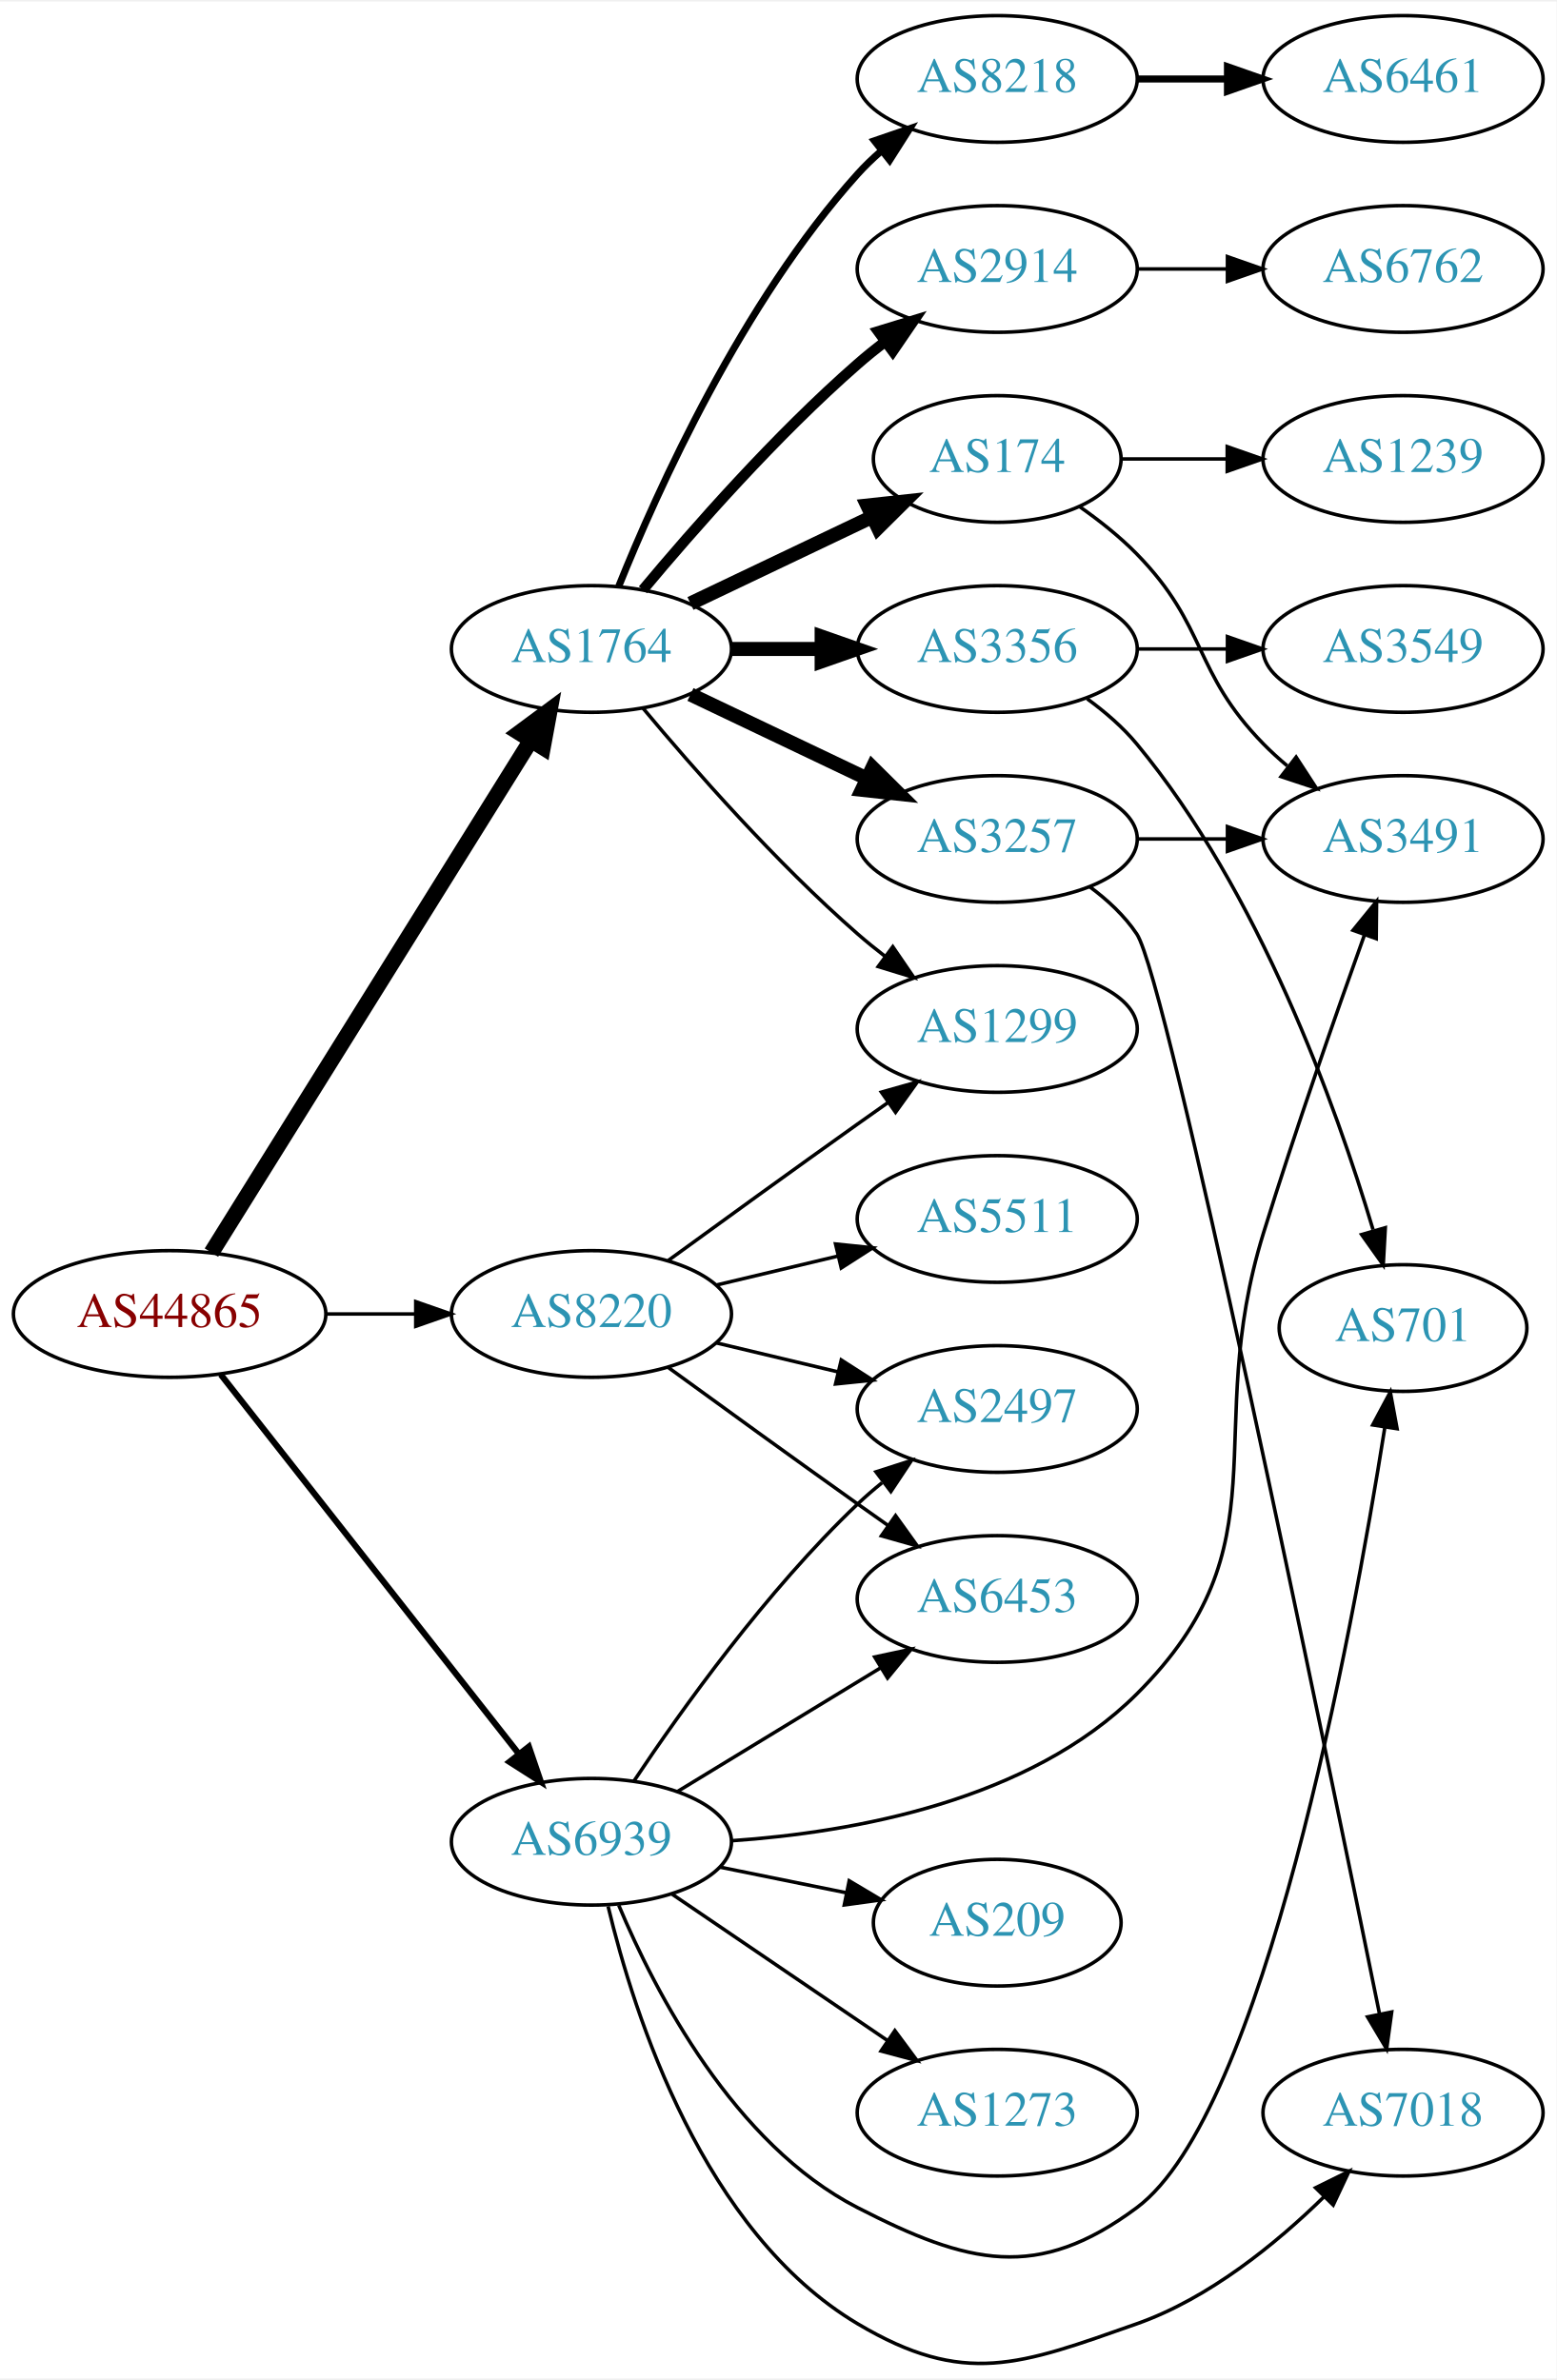
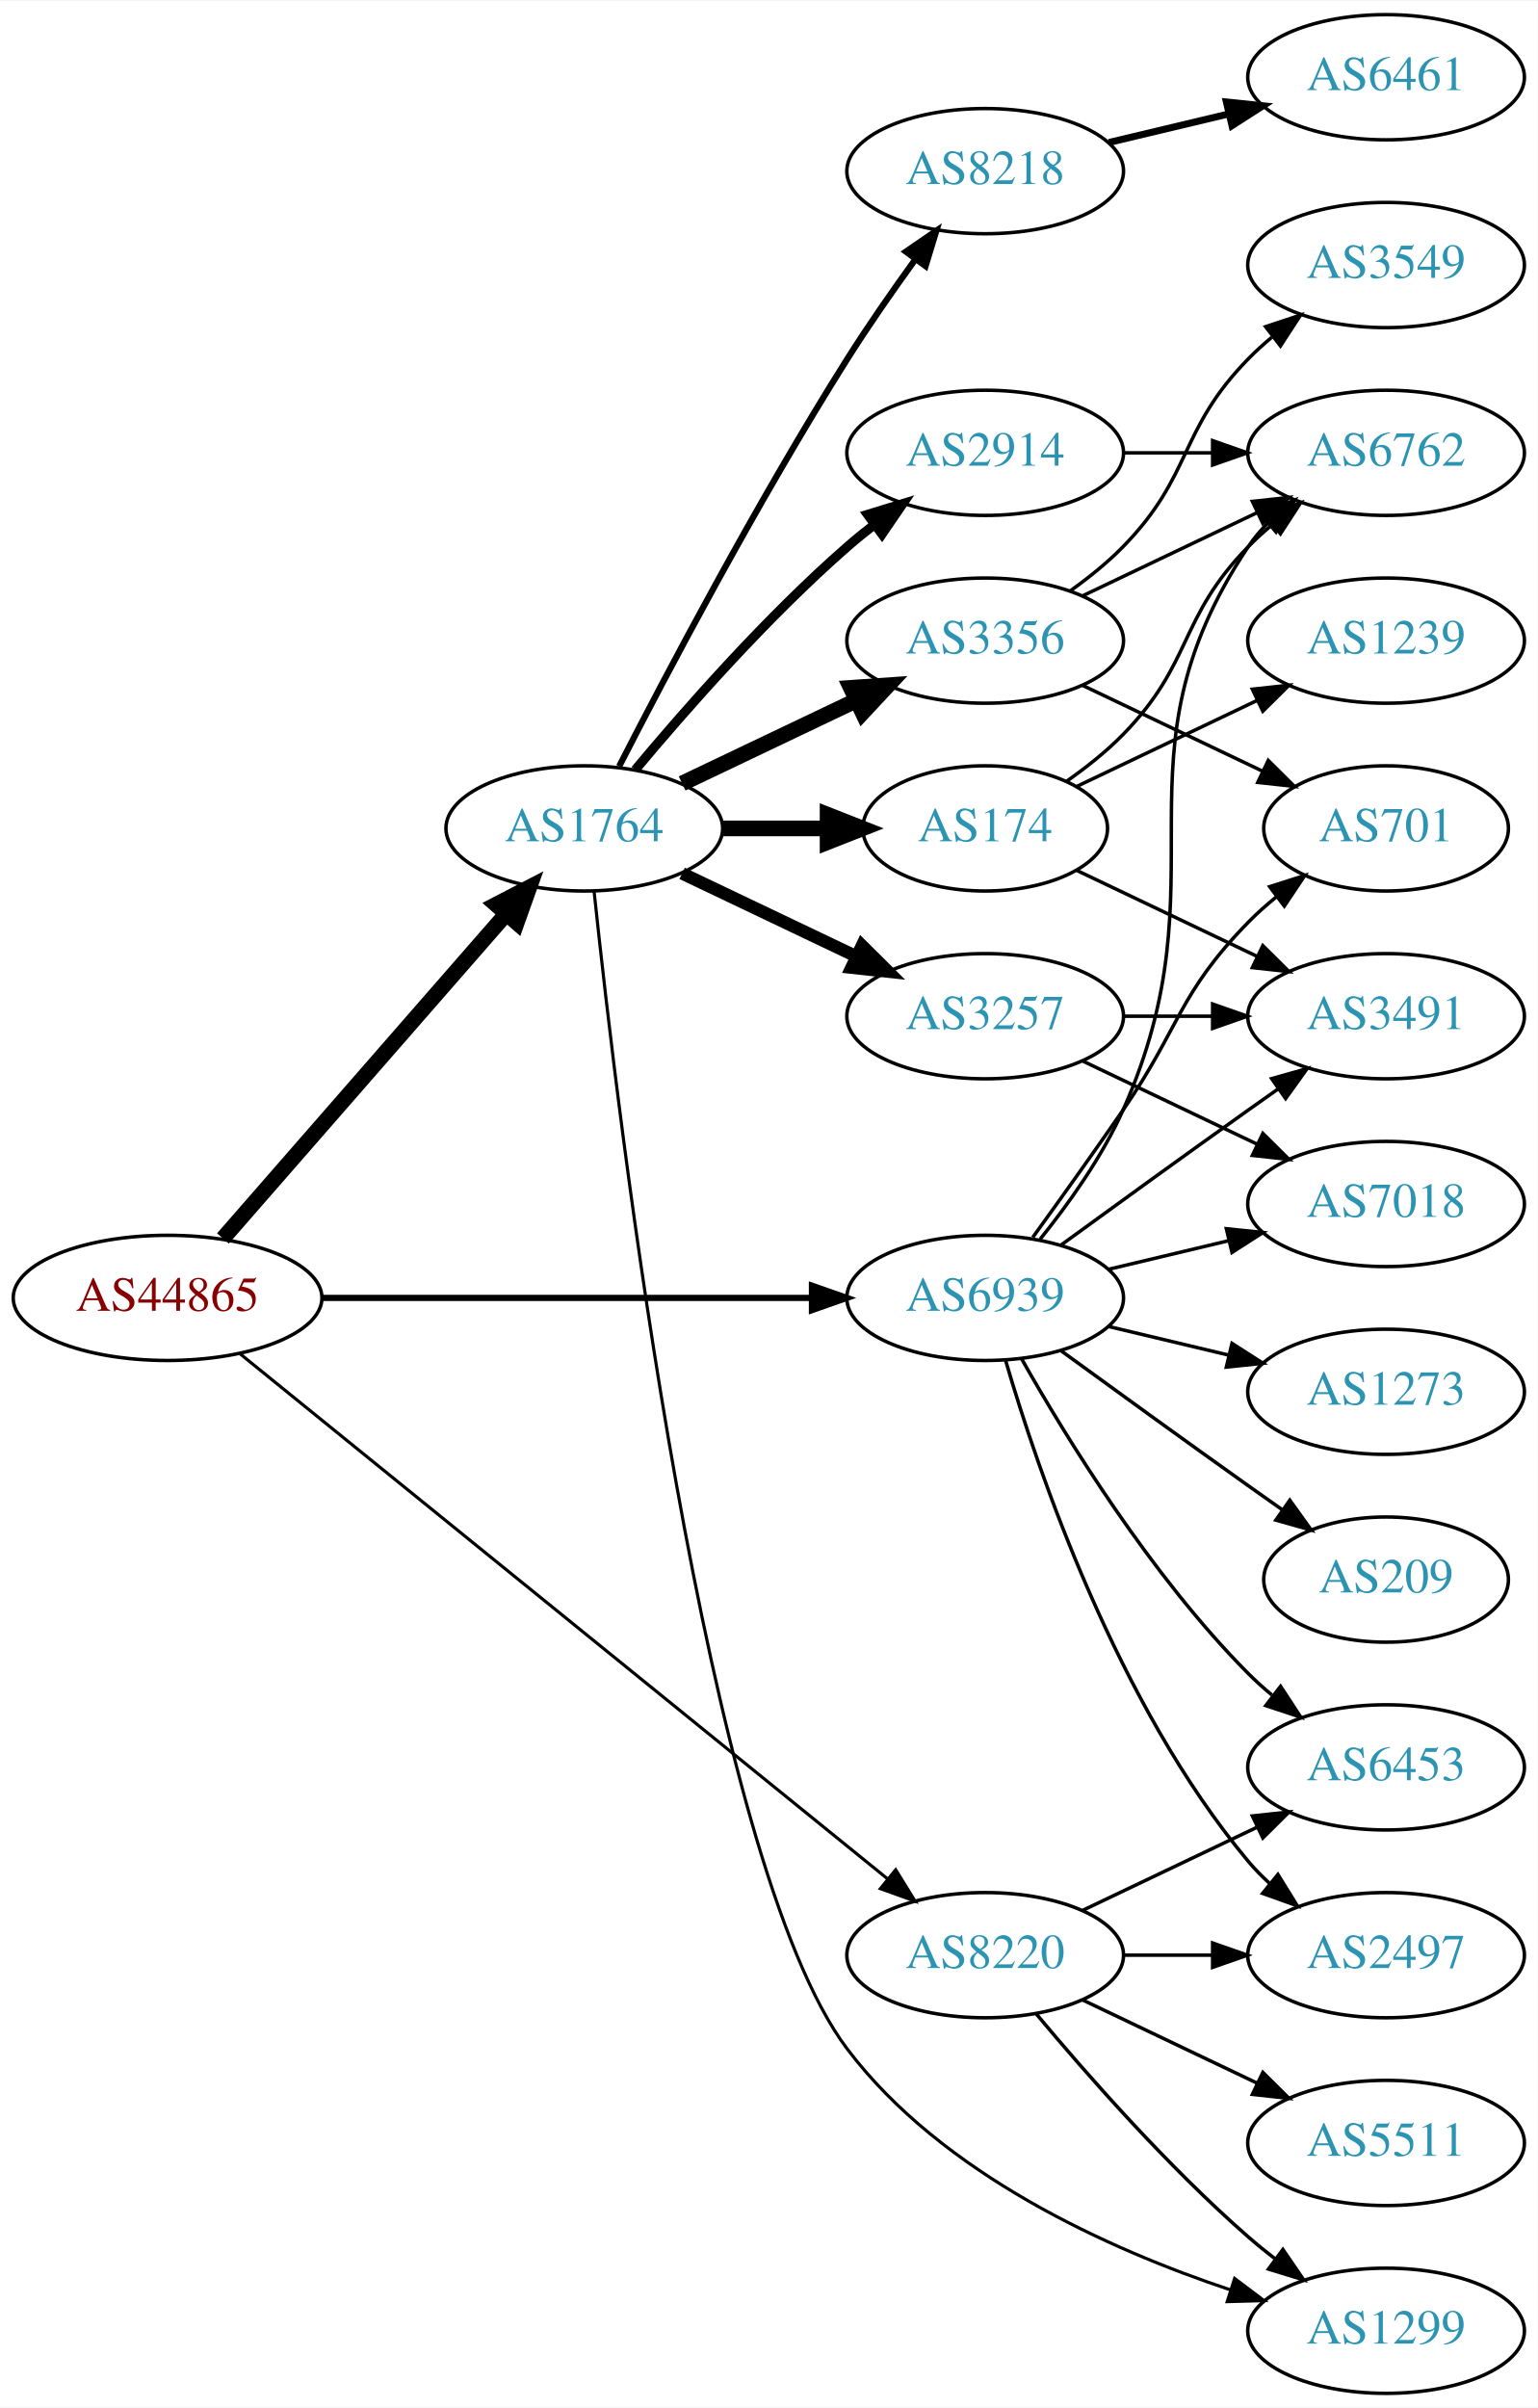
- <svg xmlns="http://www.w3.org/2000/svg" xmlns:xlink="http://www.w3.org/1999/xlink" width="442pt" height="676pt" viewBox="0.00 0.00 442.27 675.53">
-   <g id="graph0" class="graph" transform="scale(1 1) rotate(0) translate(4 671.531)">
-     <polygon fill="white" stroke="none" points="-4,4 -4,-671.531 438.271,-671.531 438.271,4 -4,4" />
+ <svg xmlns="http://www.w3.org/2000/svg" xmlns:xlink="http://www.w3.org/1999/xlink" width="442pt" height="692pt" viewBox="0.00 0.00 442.27 692.00">
+   <g id="graph0" class="graph" transform="scale(1 1) rotate(0) translate(4 688)">
+     <polygon fill="white" stroke="none" points="-4,4 -4,-688 438.271,-688 438.271,4 -4,4" />
    <g id="node1" class="node">
      <g id="a_node1">
        <a xlink:href="/asn/44865" xlink:title="AS44865 ~ derStandard.at GmbH [AT]">
-           <ellipse fill="#ffffff" stroke="black" cx="44.196" cy="-298.531" rx="44.393" ry="18" />
-           <text text-anchor="middle" x="44.196" y="-294.831" font-family="Times,serif" font-size="14.00" fill="#880000">AS44865</text>
+           <ellipse fill="#ffffff" stroke="black" cx="44.196" cy="-315" rx="44.393" ry="18" />
+           <text text-anchor="middle" x="44.196" y="-311.3" font-family="Times,serif" font-size="14.00" fill="#880000">AS44865</text>
        </a>
      </g>
    </g>
    <g id="node2" class="node">
      <g id="a_node2">
        <a xlink:href="/asn/1764" xlink:title="AS1764 ~ NEXTLAYER-AS [AT]">
-           <ellipse fill="#ffffff" stroke="black" cx="164.039" cy="-487.531" rx="39.794" ry="18" />
-           <text text-anchor="middle" x="164.039" y="-483.831" font-family="Times,serif" font-size="14.00" fill="#2c94b3">AS1764</text>
+           <ellipse fill="#ffffff" stroke="black" cx="164.039" cy="-450" rx="39.794" ry="18" />
+           <text text-anchor="middle" x="164.039" y="-446.3" font-family="Times,serif" font-size="14.00" fill="#2c94b3">AS1764</text>
        </a>
      </g>
    </g>
    <g id="edge1" class="edge">
-       <path fill="none" stroke="black" stroke-width="4.5" d="M56.071,-315.973C76.855,-349.306 122.315,-422.217 146.744,-461.396" />
-       <polygon fill="black" stroke="black" stroke-width="4.5" points="143.558,-463.729 152.19,-470.131 150.24,-459.562 143.558,-463.729" />
+       <path fill="none" stroke="black" stroke-width="4.5" d="M60.121,-332.098C80.663,-355.631 117.782,-398.155 141.379,-425.187" />
+       <polygon fill="black" stroke="black" stroke-width="4.5" points="138.692,-428.097 148.235,-433.041 144.625,-422.918 138.692,-428.097" />
    </g>
    <g id="node3" class="node">
      <g id="a_node3">
        <a xlink:href="/asn/8220" xlink:title="AS8220 ~ COLT [GB]">
-           <ellipse fill="#ffffff" stroke="black" cx="164.039" cy="-298.531" rx="39.794" ry="18" />
-           <text text-anchor="middle" x="164.039" y="-294.831" font-family="Times,serif" font-size="14.00" fill="#2c94b3">AS8220</text>
+           <ellipse fill="#ffffff" stroke="black" cx="279.332" cy="-126" rx="39.794" ry="18" />
+           <text text-anchor="middle" x="279.332" y="-122.3" font-family="Times,serif" font-size="14.00" fill="#2c94b3">AS8220</text>
        </a>
      </g>
    </g>
    <g id="edge2" class="edge">
-       <path fill="none" stroke="black" d="M88.407,-298.531C96.72,-298.531 105.482,-298.531 113.965,-298.531" />
-       <polygon fill="black" stroke="black" points="114.123,-302.031 124.123,-298.531 114.123,-295.031 114.123,-302.031" />
+       <path fill="none" stroke="black" stroke-width="0.9" d="M65.073,-298.886C106.832,-265.033 203.727,-186.481 251.172,-148.018" />
+       <polygon fill="black" stroke="black" stroke-width="0.9" points="253.596,-150.558 259.16,-141.542 249.188,-145.121 253.596,-150.558" />
    </g>
    <g id="node4" class="node">
      <g id="a_node4">
        <a xlink:href="/asn/6939" xlink:title="AS6939 ~ Hurricane Electric LLC [US]">
-           <ellipse fill="#ffffff" stroke="black" cx="164.039" cy="-148.531" rx="39.794" ry="18" />
-           <text text-anchor="middle" x="164.039" y="-144.831" font-family="Times,serif" font-size="14.00" fill="#2c94b3">AS6939</text>
+           <ellipse fill="#ffffff" stroke="black" cx="279.332" cy="-315" rx="39.794" ry="18" />
+           <text text-anchor="middle" x="279.332" y="-311.3" font-family="Times,serif" font-size="14.00" fill="#2c94b3">AS6939</text>
        </a>
      </g>
    </g>
    <g id="edge3" class="edge">
-       <path fill="none" stroke="black" stroke-width="1.75" d="M58.714,-281.324C79.492,-254.876 119.383,-204.099 143.365,-173.573" />
-       <polygon fill="black" stroke="black" stroke-width="1.75" points="146.253,-175.563 149.678,-165.537 140.748,-171.238 146.253,-175.563" />
+       <path fill="none" stroke="black" stroke-width="1.8" d="M88.501,-315C128.439,-315 187.674,-315 229.329,-315" />
+       <polygon fill="black" stroke="black" stroke-width="1.8" points="229.518,-318.5 239.518,-315 229.518,-311.5 229.518,-318.5" />
    </g>
    <g id="node5" class="node">
      <g id="a_node5">
        <a xlink:href="/asn/2914" xlink:title="AS2914 ~ NTT America, Inc. [US]">
-           <ellipse fill="#ffffff" stroke="black" cx="279.332" cy="-595.531" rx="39.794" ry="18" />
-           <text text-anchor="middle" x="279.332" y="-591.831" font-family="Times,serif" font-size="14.00" fill="#2c94b3">AS2914</text>
+           <ellipse fill="#ffffff" stroke="black" cx="279.332" cy="-558" rx="39.794" ry="18" />
+           <text text-anchor="middle" x="279.332" y="-554.3" font-family="Times,serif" font-size="14.00" fill="#2c94b3">AS2914</text>
        </a>
      </g>
    </g>
    <g id="edge4" class="edge">
-       <path fill="none" stroke="black" stroke-width="3" d="M178.669,-504.348C192.951,-521.46 216.498,-548.275 239.685,-568.531 242.151,-570.685 244.789,-572.824 247.487,-574.902" />
-       <polygon fill="black" stroke="black" stroke-width="3" points="245.512,-577.794 255.641,-580.901 249.66,-572.156 245.512,-577.794" />
+       <path fill="none" stroke="black" stroke-width="2.7" d="M178.669,-466.817C192.951,-483.929 216.498,-510.745 239.685,-531 242.151,-533.154 244.789,-535.294 247.487,-537.372" />
+       <polygon fill="black" stroke="black" stroke-width="2.7" points="245.512,-540.264 255.641,-543.37 249.66,-534.625 245.512,-540.264" />
    </g>
    <g id="node6" class="node">
      <g id="a_node6">
-         <a xlink:href="/asn/3257" xlink:title="AS3257 ~ GTT [DE]">
-           <ellipse fill="#ffffff" stroke="black" cx="279.332" cy="-433.531" rx="39.794" ry="18" />
-           <text text-anchor="middle" x="279.332" y="-429.831" font-family="Times,serif" font-size="14.00" fill="#2c94b3">AS3257</text>
+         <a xlink:href="/asn/8218" xlink:title="AS8218 ~ legacy Neotelecoms [FR]">
+           <ellipse fill="#ffffff" stroke="black" cx="279.332" cy="-639" rx="39.794" ry="18" />
+           <text text-anchor="middle" x="279.332" y="-635.3" font-family="Times,serif" font-size="14.00" fill="#2c94b3">AS8218</text>
        </a>
      </g>
    </g>
    <g id="edge5" class="edge">
-       <path fill="none" stroke="black" stroke-width="4" d="M192.175,-474.596C207.169,-467.45 225.99,-458.479 242.213,-450.746" />
-       <polygon fill="black" stroke="black" stroke-width="4" points="243.895,-453.822 251.417,-446.36 240.884,-447.503 243.895,-453.822" />
+       <path fill="none" stroke="black" stroke-width="1.8" d="M174.065,-467.852C187.501,-494.055 213.95,-544.237 239.685,-585 245.748,-594.604 252.868,-604.813 259.333,-613.739" />
+       <polygon fill="black" stroke="black" stroke-width="1.8" points="256.54,-615.848 265.276,-621.843 262.185,-611.709 256.54,-615.848" />
    </g>
    <g id="node7" class="node">
      <g id="a_node7">
-         <a xlink:href="/asn/174" xlink:title="AS174 ~ Cogent Communications [US]">
-           <ellipse fill="#ffffff" stroke="black" cx="279.332" cy="-541.531" rx="35.194" ry="18" />
-           <text text-anchor="middle" x="279.332" y="-537.831" font-family="Times,serif" font-size="14.00" fill="#2c94b3">AS174</text>
+         <a xlink:href="/asn/3356" xlink:title="AS3356 ~ Level 3 Parent, LLC [US]">
+           <ellipse fill="#ffffff" stroke="black" cx="279.332" cy="-504" rx="39.794" ry="18" />
+           <text text-anchor="middle" x="279.332" y="-500.3" font-family="Times,serif" font-size="14.00" fill="#2c94b3">AS3356</text>
        </a>
      </g>
    </g>
    <g id="edge6" class="edge">
-       <path fill="none" stroke="black" stroke-width="4" d="M192.175,-500.465C207.607,-507.82 227.092,-517.108 243.628,-524.989" />
-       <polygon fill="black" stroke="black" stroke-width="4" points="242.436,-528.299 252.969,-529.442 245.448,-521.98 242.436,-528.299" />
+       <path fill="none" stroke="black" stroke-width="4.5" d="M192.175,-462.934C207.169,-470.081 225.99,-479.052 242.213,-486.785" />
+       <polygon fill="black" stroke="black" stroke-width="4.5" points="240.695,-490.423 251.417,-491.171 244.084,-483.314 240.695,-490.423" />
    </g>
    <g id="node8" class="node">
      <g id="a_node8">
-         <a xlink:href="/asn/8218" xlink:title="AS8218 ~ legacy Neotelecoms [FR]">
-           <ellipse fill="#ffffff" stroke="black" cx="279.332" cy="-649.531" rx="39.794" ry="18" />
-           <text text-anchor="middle" x="279.332" y="-645.831" font-family="Times,serif" font-size="14.00" fill="#2c94b3">AS8218</text>
+         <a xlink:href="/asn/174" xlink:title="AS174 ~ Cogent Communications [US]">
+           <ellipse fill="#ffffff" stroke="black" cx="279.332" cy="-450" rx="35.194" ry="18" />
+           <text text-anchor="middle" x="279.332" y="-446.3" font-family="Times,serif" font-size="14.00" fill="#2c94b3">AS174</text>
        </a>
      </g>
    </g>
    <g id="edge7" class="edge">
-       <path fill="none" stroke="black" stroke-width="2" d="M171.786,-505.318C182.837,-532.774 206.891,-586.109 239.685,-622.531 241.688,-624.755 243.906,-626.894 246.239,-628.928" />
-       <polygon fill="black" stroke="black" stroke-width="2" points="244.437,-631.964 254.458,-635.404 248.769,-626.466 244.437,-631.964" />
+       <path fill="none" stroke="black" stroke-width="4.5" d="M203.711,-450C213.416,-450 223.907,-450 233.87,-450" />
+       <polygon fill="black" stroke="black" stroke-width="4.5" points="234.006,-453.938 244.006,-450 234.006,-446.063 234.006,-453.938" />
    </g>
    <g id="node9" class="node">
      <g id="a_node9">
-         <a xlink:href="/asn/3356" xlink:title="AS3356 ~ Level 3 Parent, LLC [US]">
-           <ellipse fill="#ffffff" stroke="black" cx="279.332" cy="-487.531" rx="39.794" ry="18" />
-           <text text-anchor="middle" x="279.332" y="-483.831" font-family="Times,serif" font-size="14.00" fill="#2c94b3">AS3356</text>
+         <a xlink:href="/asn/3257" xlink:title="AS3257 ~ GTT [DE]">
+           <ellipse fill="#ffffff" stroke="black" cx="279.332" cy="-396" rx="39.794" ry="18" />
+           <text text-anchor="middle" x="279.332" y="-392.3" font-family="Times,serif" font-size="14.00" fill="#2c94b3">AS3257</text>
        </a>
      </g>
    </g>
    <g id="edge8" class="edge">
-       <path fill="none" stroke="black" stroke-width="4" d="M203.711,-487.531C211.914,-487.531 220.678,-487.531 229.21,-487.531" />
-       <polygon fill="black" stroke="black" stroke-width="4" points="229.449,-491.031 239.449,-487.531 229.449,-484.031 229.449,-491.031" />
+       <path fill="none" stroke="black" stroke-width="3.6" d="M192.175,-437.066C207.169,-429.919 225.99,-420.948 242.213,-413.215" />
+       <polygon fill="black" stroke="black" stroke-width="3.6" points="243.895,-416.291 251.417,-408.829 240.884,-409.972 243.895,-416.291" />
    </g>
    <g id="node10" class="node">
      <g id="a_node10">
        <a xlink:href="/asn/1299" xlink:title="AS1299 ~ Telia Carrier [EU]">
-           <ellipse fill="#ffffff" stroke="black" cx="279.332" cy="-379.531" rx="39.794" ry="18" />
-           <text text-anchor="middle" x="279.332" y="-375.831" font-family="Times,serif" font-size="14.00" fill="#2c94b3">AS1299</text>
+           <ellipse fill="#ffffff" stroke="black" cx="394.625" cy="-18" rx="39.794" ry="18" />
+           <text text-anchor="middle" x="394.625" y="-14.3" font-family="Times,serif" font-size="14.00" fill="#2c94b3">AS1299</text>
        </a>
      </g>
    </g>
    <g id="edge9" class="edge">
-       <path fill="none" stroke="black" d="M178.669,-470.714C192.951,-453.601 216.498,-426.786 239.685,-406.531 242.151,-404.377 244.789,-402.237 247.487,-400.159" />
-       <polygon fill="black" stroke="black" points="249.66,-402.906 255.641,-394.16 245.512,-397.267 249.66,-402.906" />
+       <path fill="none" stroke="black" stroke-width="0.9" d="M166.867,-431.796C173.619,-367.622 198.886,-152.894 239.685,-99 266.927,-63.015 314.825,-41.44 349.978,-29.714" />
+       <polygon fill="black" stroke="black" stroke-width="0.9" points="351.066,-33.041 359.527,-26.664 348.937,-26.373 351.066,-33.041" />
    </g>
    <g id="edge20" class="edge">
-       <path fill="none" stroke="black" d="M185.887,-313.753C200.821,-324.622 221.435,-339.555 239.685,-352.531 242.506,-354.536 245.449,-356.615 248.397,-358.69" />
-       <polygon fill="black" stroke="black" points="246.424,-361.581 256.621,-364.456 250.443,-355.85 246.424,-361.581" />
+       <path fill="none" stroke="black" d="M293.962,-109.183C308.244,-92.071 331.791,-65.255 354.978,-45 357.444,-42.846 360.082,-40.706 362.78,-38.628" />
+       <polygon fill="black" stroke="black" points="364.953,-41.375 370.934,-32.63 360.805,-35.736 364.953,-41.375" />
    </g>
    <g id="node18" class="node">
      <g id="a_node18">
        <a xlink:href="/asn/5511" xlink:title="AS5511 ~ Orange S.A. [FR]">
-           <ellipse fill="#ffffff" stroke="black" cx="279.332" cy="-325.531" rx="39.794" ry="18" />
-           <text text-anchor="middle" x="279.332" y="-321.831" font-family="Times,serif" font-size="14.00" fill="#2c94b3">AS5511</text>
-         </a>
-       </g>
-     </g>
-     <g id="edge18" class="edge">
-       <path fill="none" stroke="black" d="M199.646,-306.778C210.517,-309.369 222.671,-312.266 234.114,-314.993" />
-       <polygon fill="black" stroke="black" points="233.397,-318.42 243.936,-317.334 235.02,-311.611 233.397,-318.42" />
+           <ellipse fill="#ffffff" stroke="black" cx="394.625" cy="-72" rx="39.794" ry="18" />
+           <text text-anchor="middle" x="394.625" y="-68.3" font-family="Times,serif" font-size="14.00" fill="#2c94b3">AS5511</text>
+         </a>
+       </g>
+     </g>
+     <g id="edge21" class="edge">
+       <path fill="none" stroke="black" d="M307.468,-113.066C322.462,-105.919 341.283,-96.948 357.506,-89.215" />
+       <polygon fill="black" stroke="black" points="359.188,-92.291 366.71,-84.829 356.177,-85.972 359.188,-92.291" />
    </g>
    <g id="node19" class="node">
      <g id="a_node19">
-         <a xlink:href="/asn/2497" xlink:title="AS2497 ~ Internet Initiative Japan Inc. [JP]">
-           <ellipse fill="#ffffff" stroke="black" cx="279.332" cy="-271.531" rx="39.794" ry="18" />
-           <text text-anchor="middle" x="279.332" y="-267.831" font-family="Times,serif" font-size="14.00" fill="#2c94b3">AS2497</text>
-         </a>
-       </g>
-     </g>
-     <g id="edge19" class="edge">
-       <path fill="none" stroke="black" d="M199.646,-290.283C210.517,-287.692 222.671,-284.796 234.114,-282.069" />
-       <polygon fill="black" stroke="black" points="235.02,-285.451 243.936,-279.728 233.397,-278.642 235.02,-285.451" />
+         <a xlink:href="/asn/6453" xlink:title="AS6453 ~ TATA COMMUNICATIONS (AMERICA) INC [US]">
+           <ellipse fill="#ffffff" stroke="black" cx="394.625" cy="-180" rx="39.794" ry="18" />
+           <text text-anchor="middle" x="394.625" y="-176.3" font-family="Times,serif" font-size="14.00" fill="#2c94b3">AS6453</text>
+         </a>
+       </g>
+     </g>
+     <g id="edge22" class="edge">
+       <path fill="none" stroke="black" d="M307.468,-138.934C322.462,-146.081 341.283,-155.052 357.506,-162.785" />
+       <polygon fill="black" stroke="black" points="356.177,-166.028 366.71,-167.171 359.188,-159.709 356.177,-166.028" />
    </g>
    <g id="node20" class="node">
      <g id="a_node20">
-         <a xlink:href="/asn/6453" xlink:title="AS6453 ~ TATA COMMUNICATIONS (AMERICA) INC [US]">
-           <ellipse fill="#ffffff" stroke="black" cx="279.332" cy="-217.531" rx="39.794" ry="18" />
-           <text text-anchor="middle" x="279.332" y="-213.831" font-family="Times,serif" font-size="14.00" fill="#2c94b3">AS6453</text>
-         </a>
-       </g>
-     </g>
-     <g id="edge21" class="edge">
-       <path fill="none" stroke="black" d="M185.887,-283.309C200.821,-272.439 221.435,-257.506 239.685,-244.531 242.506,-242.526 245.449,-240.446 248.397,-238.372" />
-       <polygon fill="black" stroke="black" points="250.443,-241.212 256.621,-232.605 246.424,-235.48 250.443,-241.212" />
-     </g>
-     <g id="node12" class="node">
-       <g id="a_node12">
-         <a xlink:href="/asn/3491" xlink:title="AS3491 ~ PCCW Global, Inc. [US]">
-           <ellipse fill="#ffffff" stroke="black" cx="394.625" cy="-433.531" rx="39.794" ry="18" />
-           <text text-anchor="middle" x="394.625" y="-429.831" font-family="Times,serif" font-size="14.00" fill="#2c94b3">AS3491</text>
-         </a>
-       </g>
-     </g>
-     <g id="edge24" class="edge">
-       <path fill="none" stroke="black" d="M203.825,-148.82C238.565,-151.198 288.588,-160.196 318.978,-190.531 361.713,-233.187 337.121,-263.851 354.978,-321.531 363.999,-350.669 375.536,-383.63 383.648,-406.208" />
-       <polygon fill="black" stroke="black" points="380.423,-407.584 387.113,-415.801 387.007,-405.206 380.423,-407.584" />
+         <a xlink:href="/asn/2497" xlink:title="AS2497 ~ Internet Initiative Japan Inc. [JP]">
+           <ellipse fill="#ffffff" stroke="black" cx="394.625" cy="-126" rx="39.794" ry="18" />
+           <text text-anchor="middle" x="394.625" y="-122.3" font-family="Times,serif" font-size="14.00" fill="#2c94b3">AS2497</text>
+         </a>
+       </g>
+     </g>
+     <g id="edge23" class="edge">
+       <path fill="none" stroke="black" d="M319.004,-126C327.207,-126 335.971,-126 344.503,-126" />
+       <polygon fill="black" stroke="black" points="344.742,-129.5 354.742,-126 344.742,-122.5 344.742,-129.5" />
+     </g>
+     <g id="node11" class="node">
+       <g id="a_node11">
+         <a xlink:href="/asn/6762" xlink:title="AS6762 ~ TELECOM ITALIA SPARKLE S.p.A. [IT]">
+           <ellipse fill="#ffffff" stroke="black" cx="394.625" cy="-558" rx="39.794" ry="18" />
+           <text text-anchor="middle" x="394.625" y="-554.3" font-family="Times,serif" font-size="14.00" fill="#2c94b3">AS6762</text>
+         </a>
+       </g>
+     </g>
+     <g id="edge28" class="edge">
+       <path fill="none" stroke="black" d="M295.143,-331.894C303.3,-342.025 312.962,-355.525 318.978,-369 349.048,-436.349 313.954,-469.706 354.978,-531 356.6,-533.423 358.519,-535.695 360.621,-537.81" />
+       <polygon fill="black" stroke="black" points="358.434,-540.546 368.306,-544.393 362.988,-535.229 358.434,-540.546" />
    </g>
    <g id="node13" class="node">
      <g id="a_node13">
-         <a xlink:href="/asn/7018" xlink:title="AS7018 ~ AT&amp;T Services, Inc. [US]">
-           <ellipse fill="#ffffff" stroke="black" cx="394.625" cy="-71.531" rx="39.794" ry="18" />
-           <text text-anchor="middle" x="394.625" y="-67.831" font-family="Times,serif" font-size="14.00" fill="#2c94b3">AS7018</text>
-         </a>
-       </g>
-     </g>
-     <g id="edge23" class="edge">
-       <path fill="none" stroke="black" d="M168.774,-130.171C176.169,-99.23 195.903,-37.535 239.685,-11.531 269.985,6.466 285.737,0.173 318.978,-11.531 339.489,-18.752 358.525,-34.254 372.239,-47.692" />
-       <polygon fill="black" stroke="black" points="369.787,-50.189 379.287,-54.879 374.785,-45.288 369.787,-50.189" />
+         <a xlink:href="/asn/701" xlink:title="AS701 ~ UUNET [US]">
+           <ellipse fill="#ffffff" stroke="black" cx="394.625" cy="-450" rx="35.194" ry="18" />
+           <text text-anchor="middle" x="394.625" y="-446.3" font-family="Times,serif" font-size="14.00" fill="#2c94b3">AS701</text>
+         </a>
+       </g>
+     </g>
+     <g id="edge25" class="edge">
+       <path fill="none" stroke="black" d="M293.011,-332.406C300.626,-342.937 310.459,-356.67 318.978,-369 335.374,-392.731 334.806,-402.383 354.978,-423 357.457,-425.534 360.204,-427.983 363.056,-430.304" />
+       <polygon fill="black" stroke="black" points="361.148,-433.248 371.242,-436.468 365.359,-427.657 361.148,-433.248" />
+     </g>
+     <g id="node15" class="node">
+       <g id="a_node15">
+         <a xlink:href="/asn/3491" xlink:title="AS3491 ~ PCCW Global, Inc. [US]">
+           <ellipse fill="#ffffff" stroke="black" cx="394.625" cy="-396" rx="39.794" ry="18" />
+           <text text-anchor="middle" x="394.625" y="-392.3" font-family="Times,serif" font-size="14.00" fill="#2c94b3">AS3491</text>
+         </a>
+       </g>
+     </g>
+     <g id="edge31" class="edge">
+       <path fill="none" stroke="black" d="M301.18,-330.222C316.114,-341.091 336.727,-356.025 354.978,-369 357.799,-371.005 360.742,-373.085 363.69,-375.159" />
+       <polygon fill="black" stroke="black" points="361.717,-378.05 371.914,-380.926 365.736,-372.319 361.717,-378.05" />
    </g>
    <g id="node17" class="node">
      <g id="a_node17">
-         <a xlink:href="/asn/701" xlink:title="AS701 ~ UUNET [US]">
-           <ellipse fill="#ffffff" stroke="black" cx="394.625" cy="-294.531" rx="35.194" ry="18" />
-           <text text-anchor="middle" x="394.625" y="-290.831" font-family="Times,serif" font-size="14.00" fill="#2c94b3">AS701</text>
+         <a xlink:href="/asn/7018" xlink:title="AS7018 ~ AT&amp;T Services, Inc. [US]">
+           <ellipse fill="#ffffff" stroke="black" cx="394.625" cy="-342" rx="39.794" ry="18" />
+           <text text-anchor="middle" x="394.625" y="-338.3" font-family="Times,serif" font-size="14.00" fill="#2c94b3">AS7018</text>
        </a>
      </g>
    </g>
    <g id="edge26" class="edge">
-       <path fill="none" stroke="black" d="M171.803,-130.48C182.149,-105.817 204.488,-62.593 239.685,-44.531 271.039,-28.441 290.718,-23.476 318.978,-44.531 354.968,-71.345 379.968,-206.448 389.427,-266.123" />
-       <polygon fill="black" stroke="black" points="386.021,-266.999 391.012,-276.345 392.938,-265.927 386.021,-266.999" />
-     </g>
-     <g id="edge28" class="edge">
-       <path fill="none" stroke="black" d="M176.081,-165.742C189.573,-185.989 213.82,-219.954 239.685,-244.531 241.855,-246.592 244.193,-248.615 246.607,-250.569" />
-       <polygon fill="black" stroke="black" points="244.888,-253.658 254.974,-256.901 249.112,-248.076 244.888,-253.658" />
-     </g>
-     <g id="edge22" class="edge">
-       <path fill="none" stroke="black" d="M188.513,-162.828C205.223,-173.004 227.878,-186.802 246.255,-197.995" />
-       <polygon fill="black" stroke="black" points="244.526,-201.04 254.887,-203.252 248.167,-195.061 244.526,-201.04" />
+       <path fill="none" stroke="black" d="M314.939,-323.248C325.81,-325.838 337.964,-328.735 349.407,-331.462" />
+       <polygon fill="black" stroke="black" points="348.69,-334.889 359.229,-333.803 350.313,-328.08 348.69,-334.889" />
+     </g>
+     <g id="edge29" class="edge">
+       <path fill="none" stroke="black" d="M289.791,-297.51C302.573,-274.904 327.005,-235.114 354.978,-207 357.089,-204.879 359.385,-202.812 361.77,-200.829" />
+       <polygon fill="black" stroke="black" points="364.286,-203.31 370.086,-194.444 360.023,-197.758 364.286,-203.31" />
+     </g>
+     <g id="edge27" class="edge">
+       <path fill="none" stroke="black" d="M285.206,-296.998C294.52,-265.156 317.336,-198.019 354.978,-153 356.848,-150.763 358.947,-148.626 361.173,-146.604" />
+       <polygon fill="black" stroke="black" points="363.52,-149.207 369.092,-140.196 359.116,-143.766 363.52,-149.207" />
    </g>
    <g id="node21" class="node">
      <g id="a_node21">
        <a xlink:href="/asn/209" xlink:title="AS209 ~ CenturyLink Communications, LLC [US]">
-           <ellipse fill="#ffffff" stroke="black" cx="279.332" cy="-125.531" rx="35.194" ry="18" />
-           <text text-anchor="middle" x="279.332" y="-121.831" font-family="Times,serif" font-size="14.00" fill="#2c94b3">AS209</text>
-         </a>
-       </g>
-     </g>
-     <g id="edge25" class="edge">
-       <path fill="none" stroke="black" d="M200.574,-141.316C211.917,-139.014 224.578,-136.443 236.335,-134.057" />
-       <polygon fill="black" stroke="black" points="237.275,-137.437 246.379,-132.018 235.882,-130.577 237.275,-137.437" />
+           <ellipse fill="#ffffff" stroke="black" cx="394.625" cy="-234" rx="35.194" ry="18" />
+           <text text-anchor="middle" x="394.625" y="-230.3" font-family="Times,serif" font-size="14.00" fill="#2c94b3">AS209</text>
+         </a>
+       </g>
+     </g>
+     <g id="edge24" class="edge">
+       <path fill="none" stroke="black" d="M301.18,-299.778C316.114,-288.909 336.727,-273.975 354.978,-261 358.188,-258.718 361.557,-256.339 364.912,-253.982" />
+       <polygon fill="black" stroke="black" points="366.94,-256.834 373.123,-248.23 362.924,-251.101 366.94,-256.834" />
    </g>
    <g id="node22" class="node">
      <g id="a_node22">
        <a xlink:href="/asn/1273" xlink:title="AS1273 ~ Vodafone Group PLC [EU]">
-           <ellipse fill="#ffffff" stroke="black" cx="279.332" cy="-71.531" rx="39.794" ry="18" />
-           <text text-anchor="middle" x="279.332" y="-67.831" font-family="Times,serif" font-size="14.00" fill="#2c94b3">AS1273</text>
-         </a>
-       </g>
-     </g>
-     <g id="edge27" class="edge">
-       <path fill="none" stroke="black" d="M186.883,-133.684C204.28,-121.86 228.827,-105.176 248.11,-92.071" />
-       <polygon fill="black" stroke="black" points="250.251,-94.847 256.555,-86.332 246.317,-89.058 250.251,-94.847" />
-     </g>
-     <g id="node11" class="node">
-       <g id="a_node11">
-         <a xlink:href="/asn/6762" xlink:title="AS6762 ~ TELECOM ITALIA SPARKLE S.p.A. [IT]">
-           <ellipse fill="#ffffff" stroke="black" cx="394.625" cy="-595.531" rx="39.794" ry="18" />
-           <text text-anchor="middle" x="394.625" y="-591.831" font-family="Times,serif" font-size="14.00" fill="#2c94b3">AS6762</text>
-         </a>
-       </g>
+           <ellipse fill="#ffffff" stroke="black" cx="394.625" cy="-288" rx="39.794" ry="18" />
+           <text text-anchor="middle" x="394.625" y="-284.3" font-family="Times,serif" font-size="14.00" fill="#2c94b3">AS1273</text>
+         </a>
+       </g>
+     </g>
+     <g id="edge30" class="edge">
+       <path fill="none" stroke="black" d="M314.939,-306.752C325.81,-304.162 337.964,-301.265 349.407,-298.538" />
+       <polygon fill="black" stroke="black" points="350.313,-301.92 359.229,-296.197 348.69,-295.111 350.313,-301.92" />
    </g>
    <g id="edge10" class="edge">
-       <path fill="none" stroke="black" d="M319.004,-595.531C327.207,-595.531 335.971,-595.531 344.503,-595.531" />
-       <polygon fill="black" stroke="black" points="344.742,-599.031 354.742,-595.531 344.742,-592.031 344.742,-599.031" />
+       <path fill="none" stroke="black" d="M319.004,-558C327.207,-558 335.971,-558 344.503,-558" />
+       <polygon fill="black" stroke="black" points="344.742,-561.5 354.742,-558 344.742,-554.5 344.742,-561.5" />
+     </g>
+     <g id="node12" class="node">
+       <g id="a_node12">
+         <a xlink:href="/asn/6461" xlink:title="AS6461 ~ Zayo Bandwidth [US]">
+           <ellipse fill="#ffffff" stroke="black" cx="394.625" cy="-666" rx="39.794" ry="18" />
+           <text text-anchor="middle" x="394.625" y="-662.3" font-family="Times,serif" font-size="14.00" fill="#2c94b3">AS6461</text>
+         </a>
+       </g>
    </g>
    <g id="edge11" class="edge">
-       <path fill="none" stroke="black" d="M319.004,-433.531C327.207,-433.531 335.971,-433.531 344.503,-433.531" />
-       <polygon fill="black" stroke="black" points="344.742,-437.031 354.742,-433.531 344.742,-430.031 344.742,-437.031" />
+       <path fill="none" stroke="black" stroke-width="2" d="M314.939,-647.248C325.81,-649.838 337.964,-652.735 349.407,-655.462" />
+       <polygon fill="black" stroke="black" stroke-width="2" points="348.69,-658.889 359.229,-657.803 350.313,-652.08 348.69,-658.889" />
+     </g>
+     <g id="edge13" class="edge">
+       <path fill="none" stroke="black" d="M307.468,-516.934C322.462,-524.081 341.283,-533.052 357.506,-540.785" />
+       <polygon fill="black" stroke="black" points="356.177,-544.028 366.71,-545.171 359.188,-537.709 356.177,-544.028" />
    </g>
    <g id="edge12" class="edge">
-       <path fill="none" stroke="black" d="M305.648,-419.922C310.704,-416.178 315.517,-411.699 318.978,-406.531 327.647,-393.587 371.981,-178.164 387.913,-99.769" />
-       <polygon fill="black" stroke="black" points="391.408,-100.149 389.966,-89.652 384.547,-98.757 391.408,-100.149" />
-     </g>
-     <g id="edge13" class="edge">
-       <path fill="none" stroke="black" d="M302.714,-527.999C308.356,-524.041 314.17,-519.445 318.978,-514.531 339.151,-493.913 334.806,-481.148 354.978,-460.531 357.071,-458.392 359.354,-456.313 361.731,-454.321" />
-       <polygon fill="black" stroke="black" points="364.249,-456.799 370.031,-447.92 359.974,-451.256 364.249,-456.799" />
+       <path fill="none" stroke="black" d="M307.468,-491.066C322.9,-483.71 342.385,-474.423 358.92,-466.541" />
+       <polygon fill="black" stroke="black" points="360.741,-469.551 368.262,-462.089 357.729,-463.232 360.741,-469.551" />
    </g>
    <g id="node14" class="node">
      <g id="a_node14">
-         <a xlink:href="/asn/1239" xlink:title="AS1239 ~ Sprint [US]">
-           <ellipse fill="#ffffff" stroke="black" cx="394.625" cy="-541.531" rx="39.794" ry="18" />
-           <text text-anchor="middle" x="394.625" y="-537.831" font-family="Times,serif" font-size="14.00" fill="#2c94b3">AS1239</text>
+         <a xlink:href="/asn/3549" xlink:title="AS3549 ~ Level 3 Parent, LLC [US]">
+           <ellipse fill="#ffffff" stroke="black" cx="394.625" cy="-612" rx="39.794" ry="18" />
+           <text text-anchor="middle" x="394.625" y="-608.3" font-family="Times,serif" font-size="14.00" fill="#2c94b3">AS3549</text>
        </a>
      </g>
    </g>
    <g id="edge14" class="edge">
-       <path fill="none" stroke="black" d="M314.631,-541.531C324.008,-541.531 334.358,-541.531 344.393,-541.531" />
-       <polygon fill="black" stroke="black" points="344.681,-545.031 354.681,-541.531 344.681,-538.031 344.681,-545.031" />
-     </g>
-     <g id="node15" class="node">
-       <g id="a_node15">
-         <a xlink:href="/asn/6461" xlink:title="AS6461 ~ Zayo Bandwidth [US]">
-           <ellipse fill="#ffffff" stroke="black" cx="394.625" cy="-649.531" rx="39.794" ry="18" />
-           <text text-anchor="middle" x="394.625" y="-645.831" font-family="Times,serif" font-size="14.00" fill="#2c94b3">AS6461</text>
-         </a>
-       </g>
+       <path fill="none" stroke="black" d="M303.926,-518.389C309.182,-522.148 314.513,-526.437 318.978,-531 339.151,-551.617 334.806,-564.383 354.978,-585 357.071,-587.139 359.354,-589.218 361.731,-591.21" />
+       <polygon fill="black" stroke="black" points="359.974,-594.275 370.031,-597.611 364.249,-588.732 359.974,-594.275" />
+     </g>
+     <g id="edge17" class="edge">
+       <path fill="none" stroke="black" d="M302.714,-463.532C308.356,-467.49 314.17,-472.086 318.978,-477 339.151,-497.617 334.806,-510.383 354.978,-531 357.071,-533.139 359.354,-535.218 361.731,-537.21" />
+       <polygon fill="black" stroke="black" points="359.974,-540.275 370.031,-543.611 364.249,-534.732 359.974,-540.275" />
    </g>
    <g id="edge15" class="edge">
-       <path fill="none" stroke="black" stroke-width="2" d="M319.004,-649.531C327.207,-649.531 335.971,-649.531 344.503,-649.531" />
-       <polygon fill="black" stroke="black" stroke-width="2" points="344.742,-653.031 354.742,-649.531 344.742,-646.031 344.742,-653.031" />
+       <path fill="none" stroke="black" d="M305.757,-437.881C321.059,-430.587 340.783,-421.186 357.665,-413.14" />
+       <polygon fill="black" stroke="black" points="359.184,-416.293 366.705,-408.831 356.172,-409.974 359.184,-416.293" />
    </g>
    <g id="node16" class="node">
      <g id="a_node16">
-         <a xlink:href="/asn/3549" xlink:title="AS3549 ~ Level 3 Parent, LLC [US]">
-           <ellipse fill="#ffffff" stroke="black" cx="394.625" cy="-487.531" rx="39.794" ry="18" />
-           <text text-anchor="middle" x="394.625" y="-483.831" font-family="Times,serif" font-size="14.00" fill="#2c94b3">AS3549</text>
+         <a xlink:href="/asn/1239" xlink:title="AS1239 ~ Sprint [US]">
+           <ellipse fill="#ffffff" stroke="black" cx="394.625" cy="-504" rx="39.794" ry="18" />
+           <text text-anchor="middle" x="394.625" y="-500.3" font-family="Times,serif" font-size="14.00" fill="#2c94b3">AS1239</text>
        </a>
      </g>
    </g>
    <g id="edge16" class="edge">
-       <path fill="none" stroke="black" d="M319.004,-487.531C327.207,-487.531 335.971,-487.531 344.503,-487.531" />
-       <polygon fill="black" stroke="black" points="344.742,-491.031 354.742,-487.531 344.742,-484.031 344.742,-491.031" />
-     </g>
-     <g id="edge17" class="edge">
-       <path fill="none" stroke="black" d="M304.897,-473.362C309.992,-469.647 315.01,-465.321 318.978,-460.531 353.778,-418.519 375.59,-357.676 386.104,-322.508" />
-       <polygon fill="black" stroke="black" points="389.592,-323.045 389.007,-312.467 382.867,-321.101 389.592,-323.045" />
+       <path fill="none" stroke="black" d="M305.757,-462.119C321.059,-469.413 340.783,-478.814 357.665,-486.86" />
+       <polygon fill="black" stroke="black" points="356.172,-490.026 366.705,-491.169 359.184,-483.707 356.172,-490.026" />
+     </g>
+     <g id="edge18" class="edge">
+       <path fill="none" stroke="black" d="M319.004,-396C327.207,-396 335.971,-396 344.503,-396" />
+       <polygon fill="black" stroke="black" points="344.742,-399.5 354.742,-396 344.742,-392.5 344.742,-399.5" />
+     </g>
+     <g id="edge19" class="edge">
+       <path fill="none" stroke="black" d="M307.468,-383.066C322.462,-375.919 341.283,-366.948 357.506,-359.215" />
+       <polygon fill="black" stroke="black" points="359.188,-362.291 366.71,-354.829 356.177,-355.972 359.188,-362.291" />
    </g>
  </g>
</svg>
